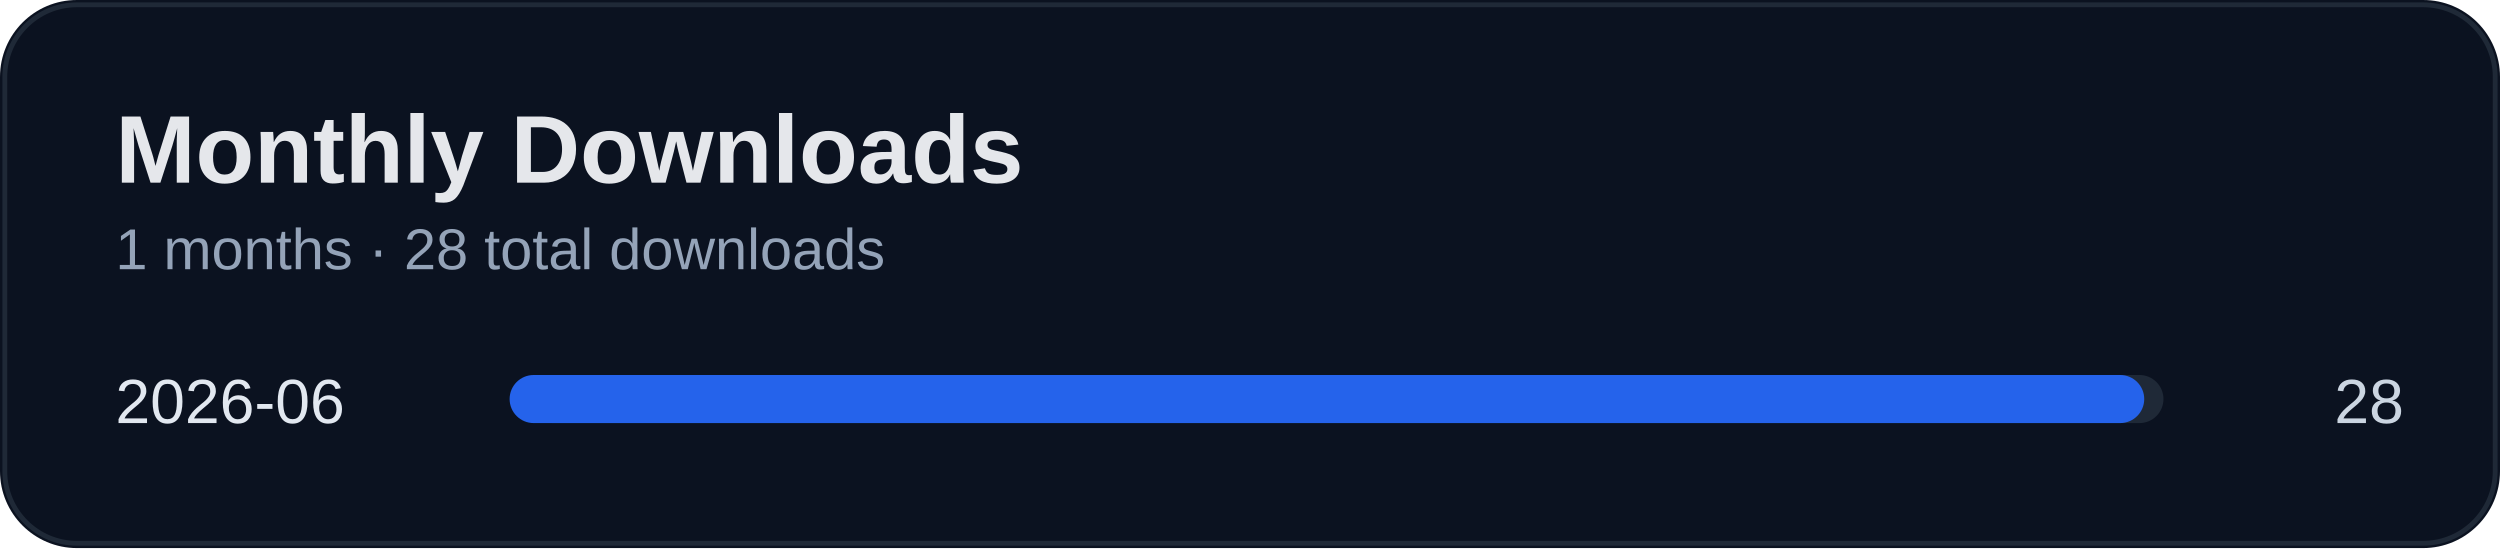
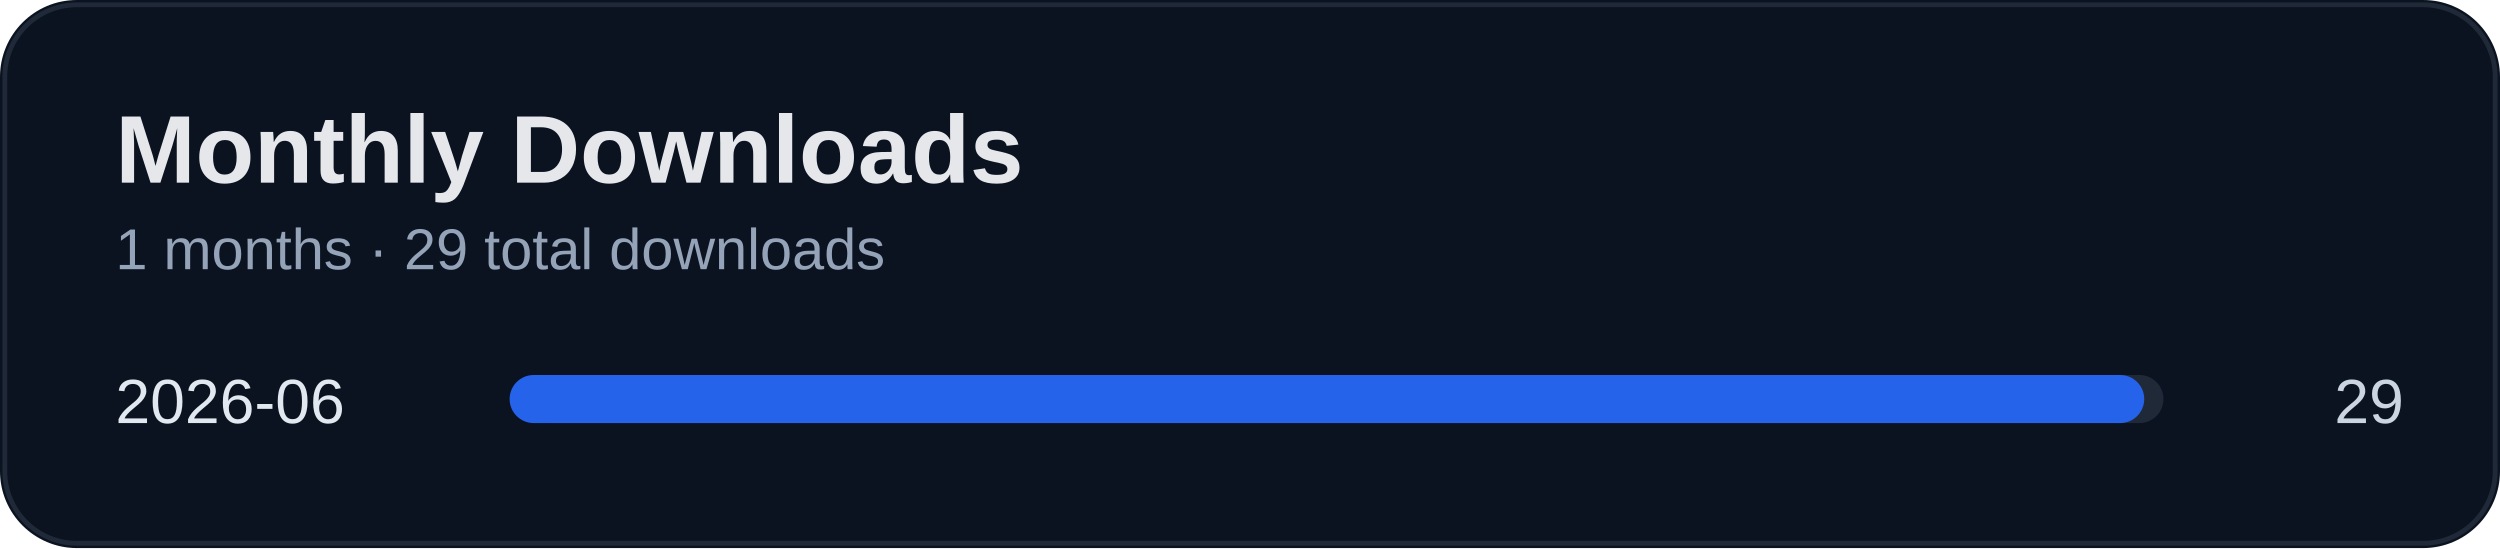
<svg xmlns="http://www.w3.org/2000/svg" width="520" height="114" viewBox="0 0 520 114">
  <rect width="100%" height="100%" rx="16" fill="#0b1220" />
  <rect x="1" y="1" width="518" height="112" rx="15" fill="none" stroke="#1f2937" />
  <text x="24" y="38" fill="#e5e7eb" font-size="20" font-weight="700" font-family="Segoe UI, Arial">Monthly Downloads</text>
-   <text x="24" y="56" fill="#94a3b8" font-size="12" font-family="Segoe UI, Arial">1 months · 28 total downloads</text>
+   <text x="24" y="56" fill="#94a3b8" font-size="12" font-family="Segoe UI, Arial">1 months · 29 total downloads</text>
  <text x="24" y="88" fill="#e2e8f0" font-size="13" font-family="Segoe UI, Arial">2026-06</text>
-   <text x="500" y="88" fill="#cbd5e1" font-size="13" text-anchor="end" font-family="Segoe UI, Arial">28</text>
+   <text x="500" y="88" fill="#cbd5e1" font-size="13" text-anchor="end" font-family="Segoe UI, Arial">29</text>
  <rect x="110" y="78" width="340" height="10" rx="5" fill="#1f2937" />
  <rect x="106" y="78" width="340" height="10" rx="5" fill="#2563eb" />
</svg>
